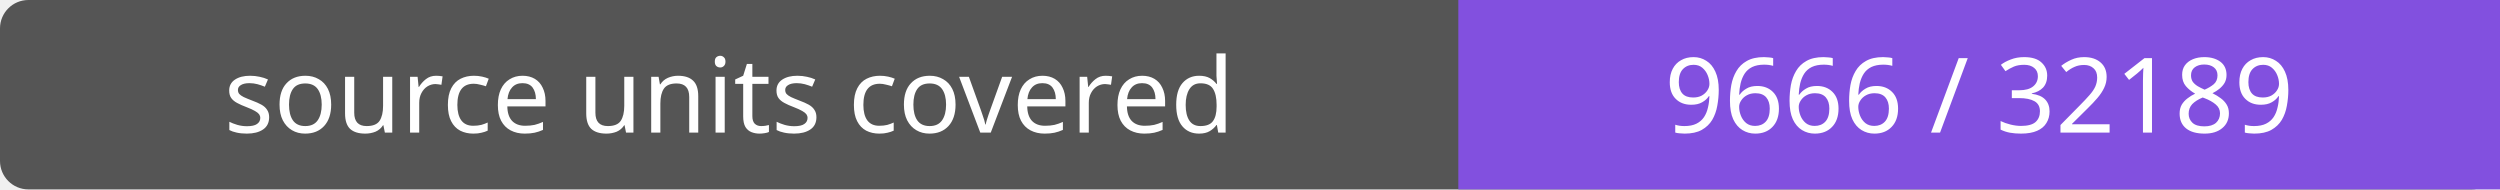
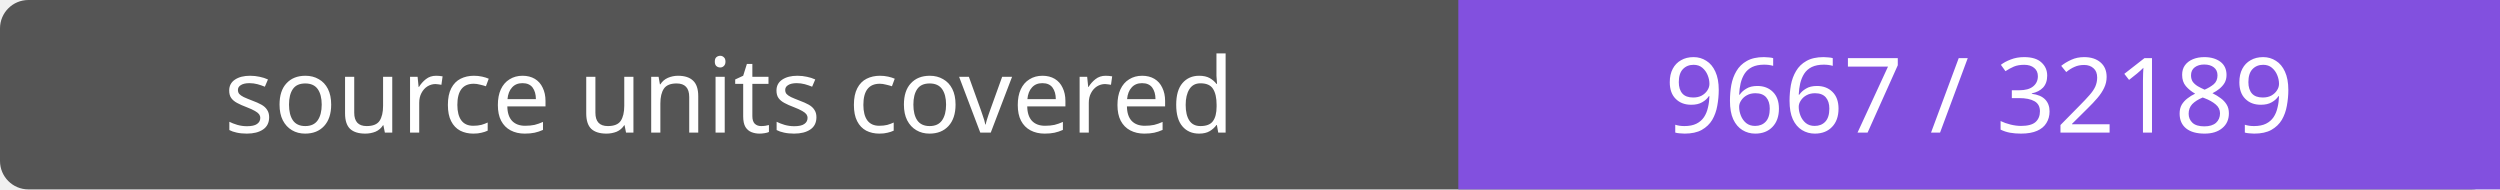
- <svg xmlns="http://www.w3.org/2000/svg" width="264" height="20" role="img" aria-label="source units covered: 9666 / 32189">
+ <svg xmlns="http://www.w3.org/2000/svg" width="264" height="20" role="img" aria-label="source units covered: 9667 / 32189">
  <rect width="264" height="20" rx="3" fill="#555" />
  <path fill="#8250df" d="M154 0h110v20H154z" />
  <g fill="#fff" text-anchor="middle" font-family="Verdana,sans-serif" font-size="11">
    <text x="77.0" y="14">source units covered</text>
-     <text x="209.0" y="14">9666 / 32189</text>
+     <text x="209.0" y="14">9667 / 32189</text>
  </g>
</svg>
